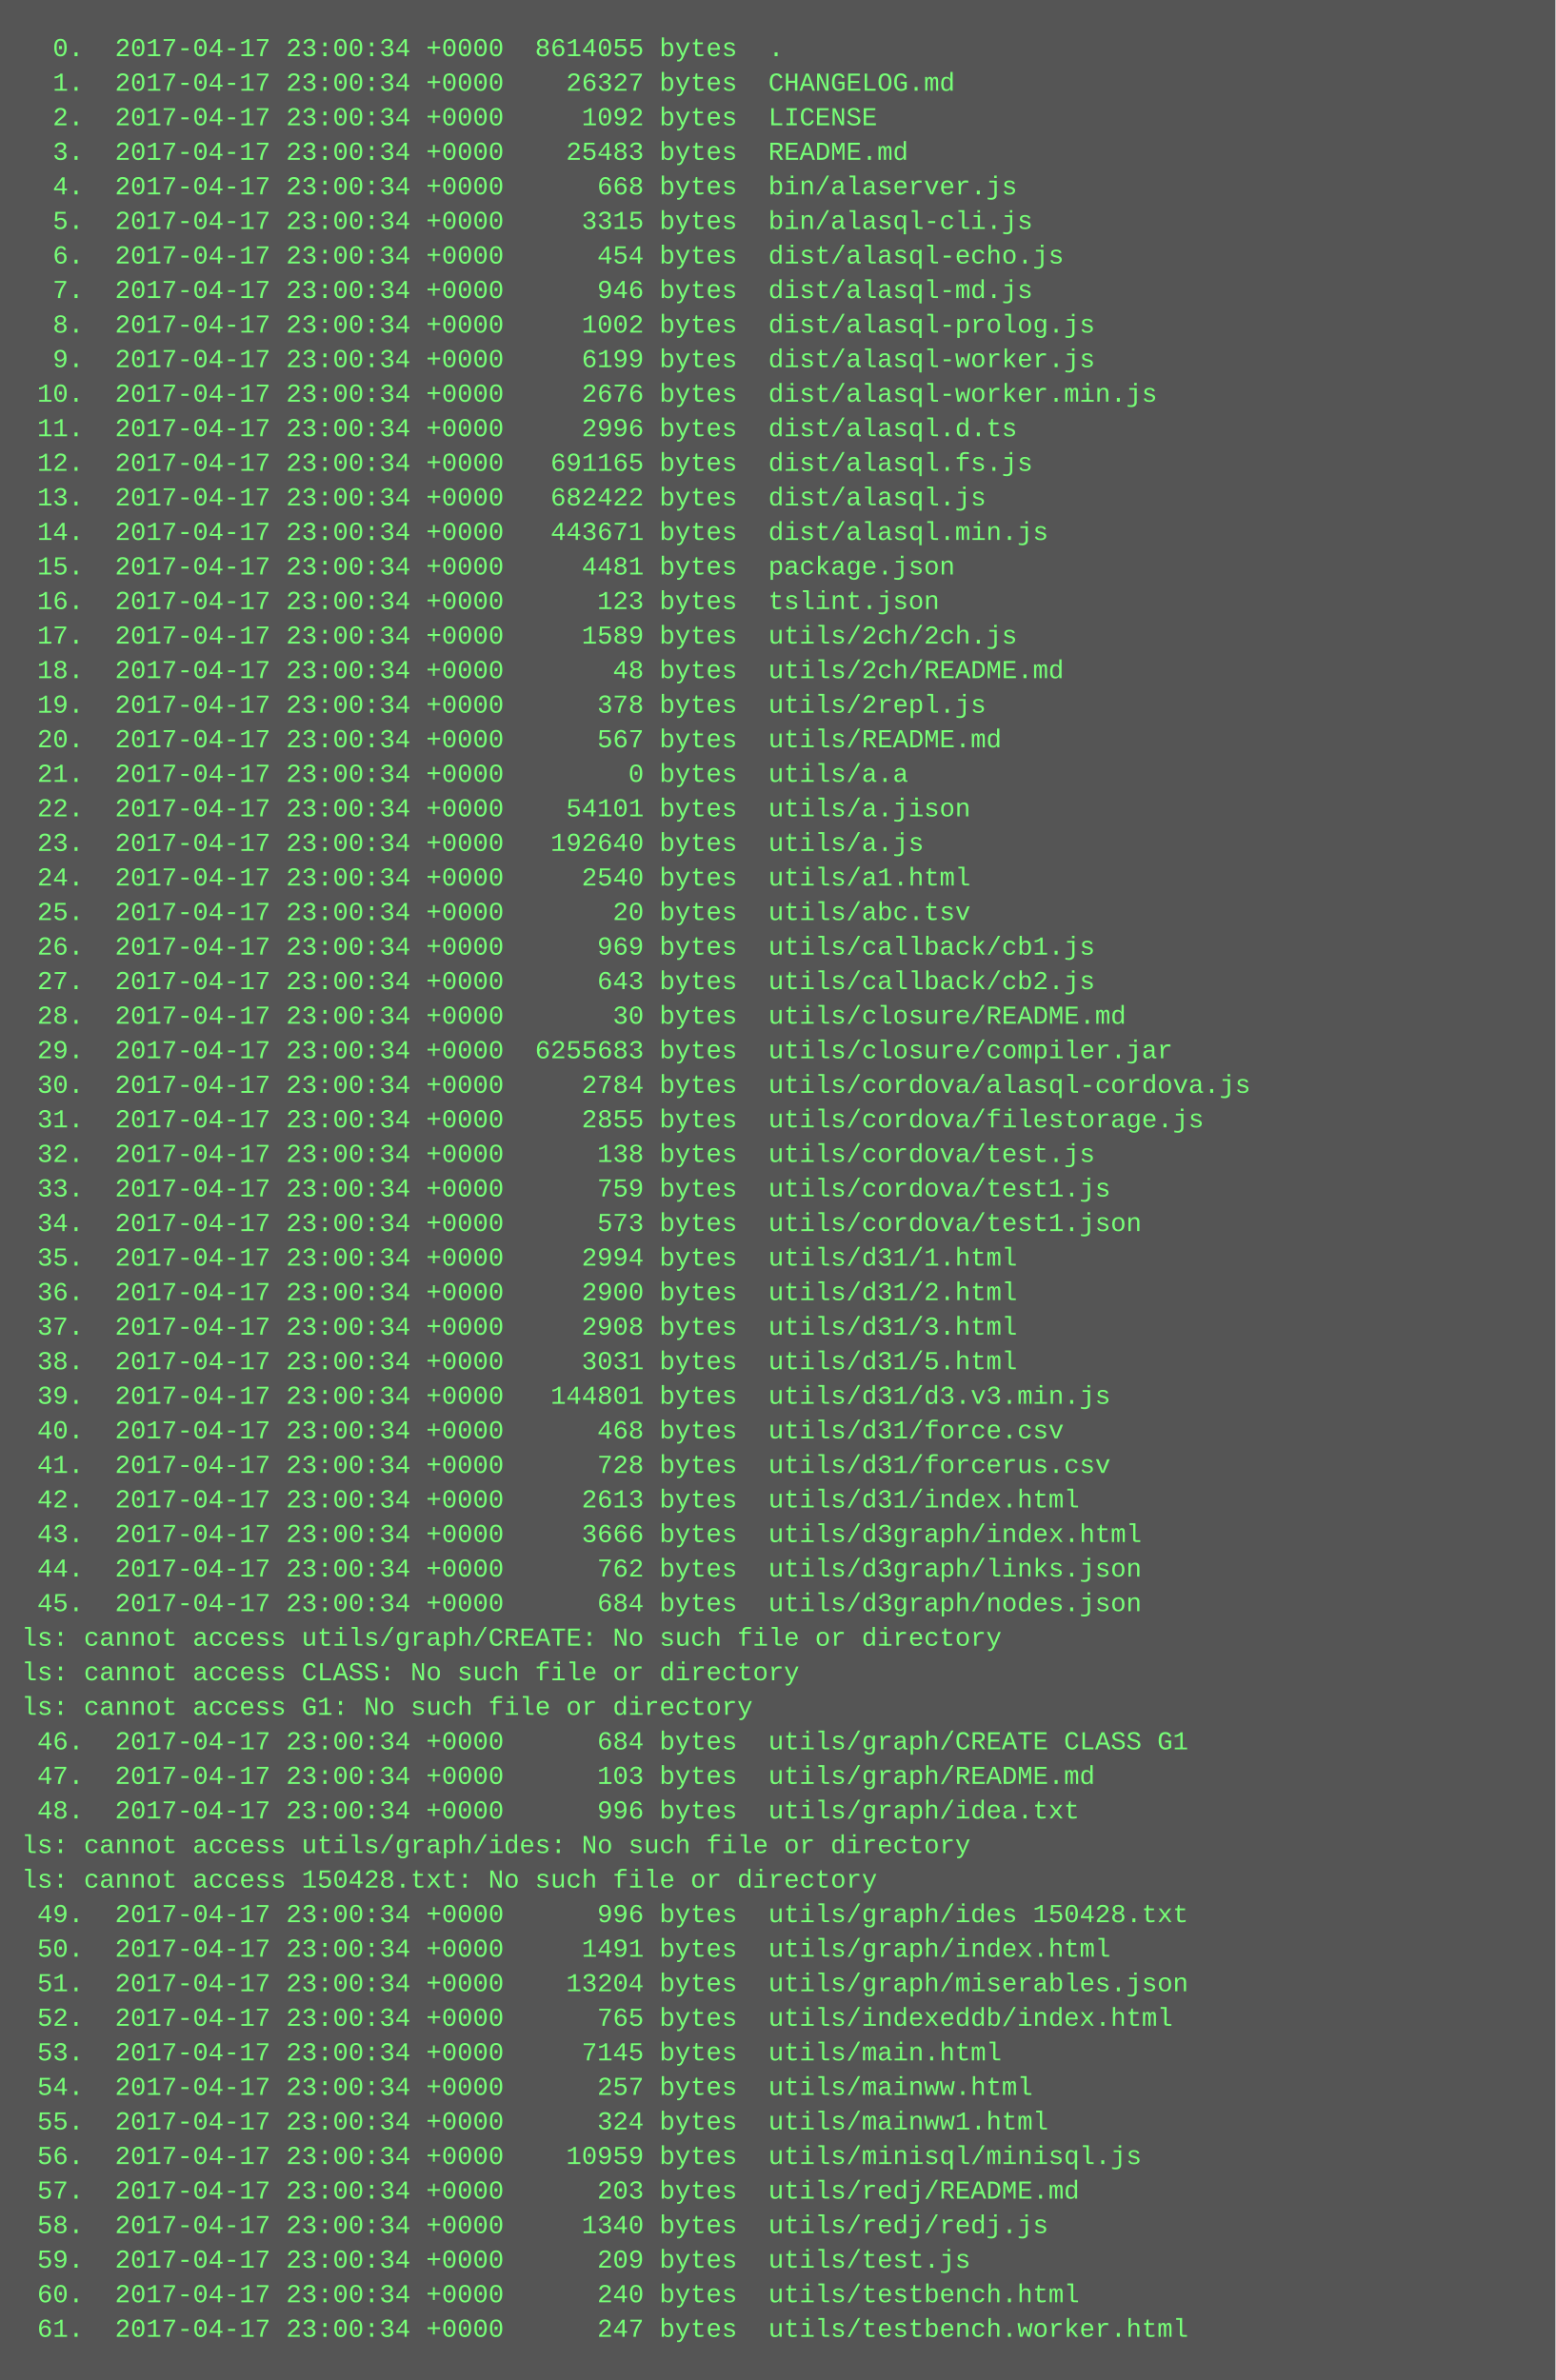
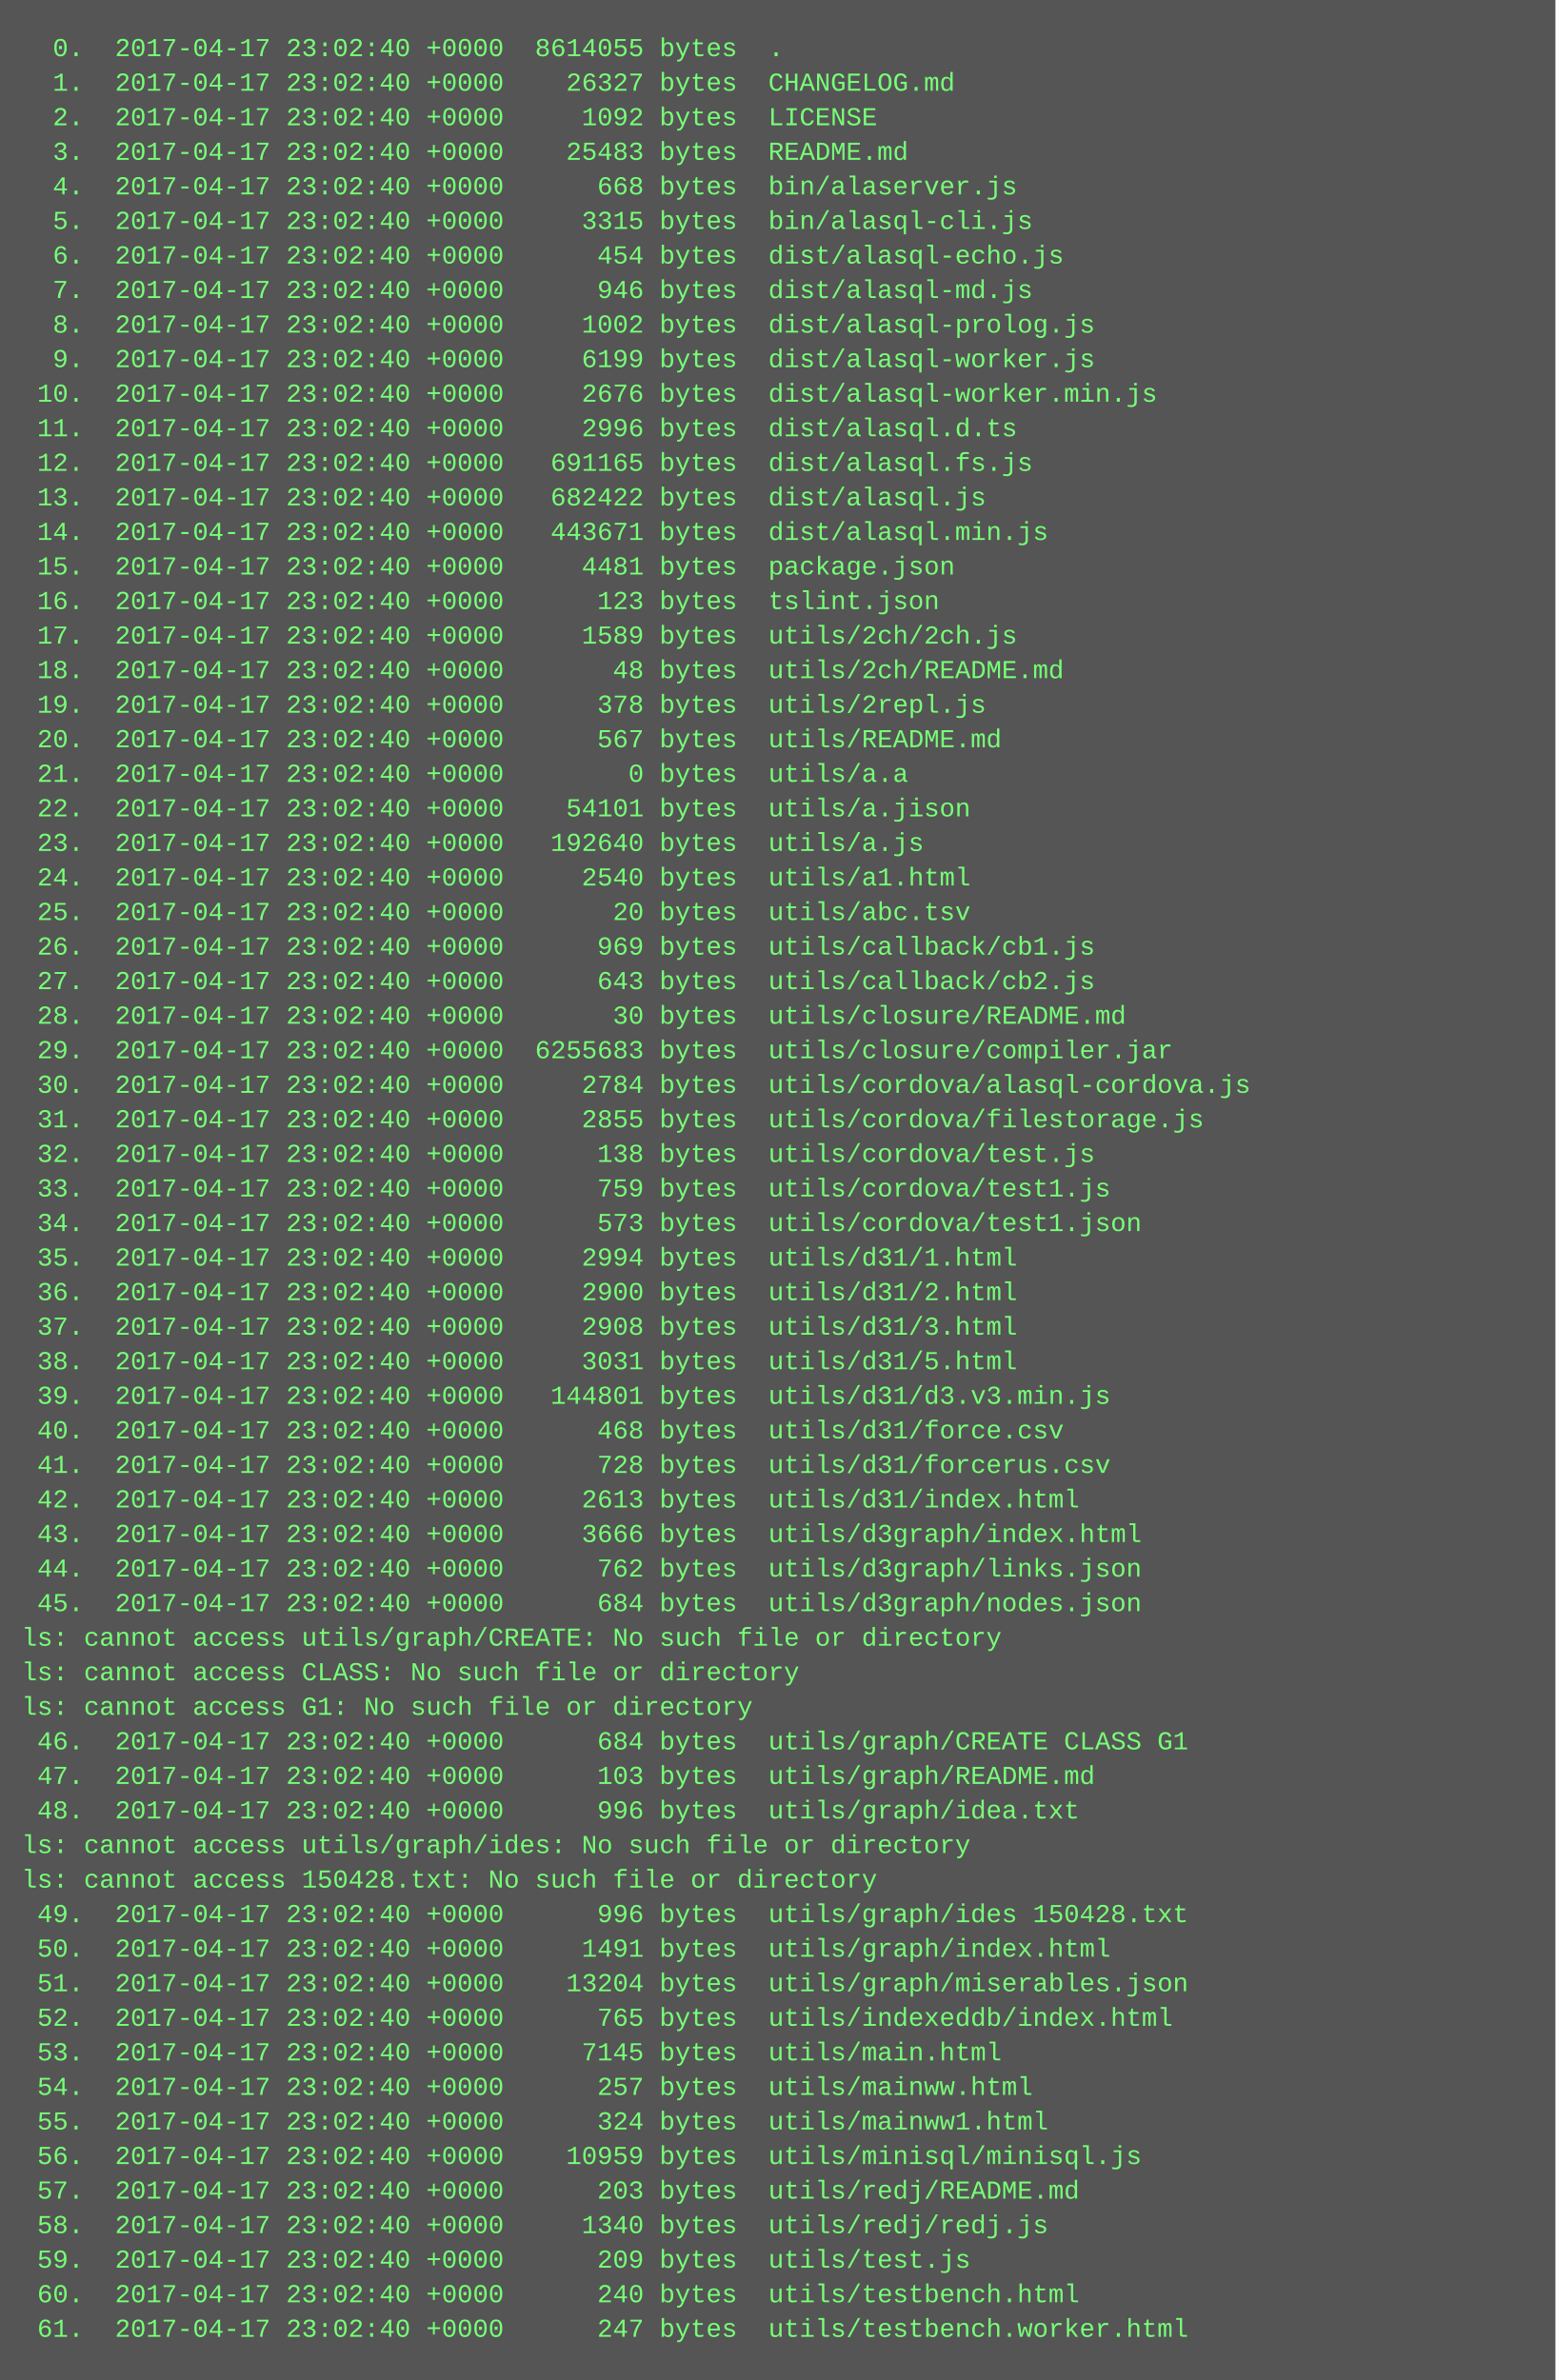
<svg xmlns="http://www.w3.org/2000/svg" height="1102" width="720">
  <rect height="1102" fill="#555" width="720" />
  <text fill="#7f7" font-family="Courier New" font-size="12" xml:space="preserve">
-     <tspan x="10" y="26">  0.  2017-04-17 23:00:34 +0000  8614055 bytes  .</tspan>
-     <tspan x="10" y="42">  1.  2017-04-17 23:00:34 +0000    26327 bytes  CHANGELOG.md</tspan>
-     <tspan x="10" y="58">  2.  2017-04-17 23:00:34 +0000     1092 bytes  LICENSE</tspan>
-     <tspan x="10" y="74">  3.  2017-04-17 23:00:34 +0000    25483 bytes  README.md</tspan>
-     <tspan x="10" y="90">  4.  2017-04-17 23:00:34 +0000      668 bytes  bin/alaserver.js</tspan>
-     <tspan x="10" y="106">  5.  2017-04-17 23:00:34 +0000     3315 bytes  bin/alasql-cli.js</tspan>
-     <tspan x="10" y="122">  6.  2017-04-17 23:00:34 +0000      454 bytes  dist/alasql-echo.js</tspan>
-     <tspan x="10" y="138">  7.  2017-04-17 23:00:34 +0000      946 bytes  dist/alasql-md.js</tspan>
-     <tspan x="10" y="154">  8.  2017-04-17 23:00:34 +0000     1002 bytes  dist/alasql-prolog.js</tspan>
-     <tspan x="10" y="170">  9.  2017-04-17 23:00:34 +0000     6199 bytes  dist/alasql-worker.js</tspan>
-     <tspan x="10" y="186"> 10.  2017-04-17 23:00:34 +0000     2676 bytes  dist/alasql-worker.min.js</tspan>
-     <tspan x="10" y="202"> 11.  2017-04-17 23:00:34 +0000     2996 bytes  dist/alasql.d.ts</tspan>
-     <tspan x="10" y="218"> 12.  2017-04-17 23:00:34 +0000   691165 bytes  dist/alasql.fs.js</tspan>
-     <tspan x="10" y="234"> 13.  2017-04-17 23:00:34 +0000   682422 bytes  dist/alasql.js</tspan>
-     <tspan x="10" y="250"> 14.  2017-04-17 23:00:34 +0000   443671 bytes  dist/alasql.min.js</tspan>
-     <tspan x="10" y="266"> 15.  2017-04-17 23:00:34 +0000     4481 bytes  package.json</tspan>
-     <tspan x="10" y="282"> 16.  2017-04-17 23:00:34 +0000      123 bytes  tslint.json</tspan>
-     <tspan x="10" y="298"> 17.  2017-04-17 23:00:34 +0000     1589 bytes  utils/2ch/2ch.js</tspan>
-     <tspan x="10" y="314"> 18.  2017-04-17 23:00:34 +0000       48 bytes  utils/2ch/README.md</tspan>
-     <tspan x="10" y="330"> 19.  2017-04-17 23:00:34 +0000      378 bytes  utils/2repl.js</tspan>
-     <tspan x="10" y="346"> 20.  2017-04-17 23:00:34 +0000      567 bytes  utils/README.md</tspan>
-     <tspan x="10" y="362"> 21.  2017-04-17 23:00:34 +0000        0 bytes  utils/a.a</tspan>
-     <tspan x="10" y="378"> 22.  2017-04-17 23:00:34 +0000    54101 bytes  utils/a.jison</tspan>
-     <tspan x="10" y="394"> 23.  2017-04-17 23:00:34 +0000   192640 bytes  utils/a.js</tspan>
-     <tspan x="10" y="410"> 24.  2017-04-17 23:00:34 +0000     2540 bytes  utils/a1.html</tspan>
-     <tspan x="10" y="426"> 25.  2017-04-17 23:00:34 +0000       20 bytes  utils/abc.tsv</tspan>
-     <tspan x="10" y="442"> 26.  2017-04-17 23:00:34 +0000      969 bytes  utils/callback/cb1.js</tspan>
-     <tspan x="10" y="458"> 27.  2017-04-17 23:00:34 +0000      643 bytes  utils/callback/cb2.js</tspan>
-     <tspan x="10" y="474"> 28.  2017-04-17 23:00:34 +0000       30 bytes  utils/closure/README.md</tspan>
-     <tspan x="10" y="490"> 29.  2017-04-17 23:00:34 +0000  6255683 bytes  utils/closure/compiler.jar</tspan>
-     <tspan x="10" y="506"> 30.  2017-04-17 23:00:34 +0000     2784 bytes  utils/cordova/alasql-cordova.js</tspan>
-     <tspan x="10" y="522"> 31.  2017-04-17 23:00:34 +0000     2855 bytes  utils/cordova/filestorage.js</tspan>
-     <tspan x="10" y="538"> 32.  2017-04-17 23:00:34 +0000      138 bytes  utils/cordova/test.js</tspan>
-     <tspan x="10" y="554"> 33.  2017-04-17 23:00:34 +0000      759 bytes  utils/cordova/test1.js</tspan>
-     <tspan x="10" y="570"> 34.  2017-04-17 23:00:34 +0000      573 bytes  utils/cordova/test1.json</tspan>
-     <tspan x="10" y="586"> 35.  2017-04-17 23:00:34 +0000     2994 bytes  utils/d31/1.html</tspan>
-     <tspan x="10" y="602"> 36.  2017-04-17 23:00:34 +0000     2900 bytes  utils/d31/2.html</tspan>
-     <tspan x="10" y="618"> 37.  2017-04-17 23:00:34 +0000     2908 bytes  utils/d31/3.html</tspan>
-     <tspan x="10" y="634"> 38.  2017-04-17 23:00:34 +0000     3031 bytes  utils/d31/5.html</tspan>
-     <tspan x="10" y="650"> 39.  2017-04-17 23:00:34 +0000   144801 bytes  utils/d31/d3.v3.min.js</tspan>
-     <tspan x="10" y="666"> 40.  2017-04-17 23:00:34 +0000      468 bytes  utils/d31/force.csv</tspan>
-     <tspan x="10" y="682"> 41.  2017-04-17 23:00:34 +0000      728 bytes  utils/d31/forcerus.csv</tspan>
-     <tspan x="10" y="698"> 42.  2017-04-17 23:00:34 +0000     2613 bytes  utils/d31/index.html</tspan>
-     <tspan x="10" y="714"> 43.  2017-04-17 23:00:34 +0000     3666 bytes  utils/d3graph/index.html</tspan>
-     <tspan x="10" y="730"> 44.  2017-04-17 23:00:34 +0000      762 bytes  utils/d3graph/links.json</tspan>
-     <tspan x="10" y="746"> 45.  2017-04-17 23:00:34 +0000      684 bytes  utils/d3graph/nodes.json</tspan>
+     <tspan x="10" y="26">  0.  2017-04-17 23:02:40 +0000  8614055 bytes  .</tspan>
+     <tspan x="10" y="42">  1.  2017-04-17 23:02:40 +0000    26327 bytes  CHANGELOG.md</tspan>
+     <tspan x="10" y="58">  2.  2017-04-17 23:02:40 +0000     1092 bytes  LICENSE</tspan>
+     <tspan x="10" y="74">  3.  2017-04-17 23:02:40 +0000    25483 bytes  README.md</tspan>
+     <tspan x="10" y="90">  4.  2017-04-17 23:02:40 +0000      668 bytes  bin/alaserver.js</tspan>
+     <tspan x="10" y="106">  5.  2017-04-17 23:02:40 +0000     3315 bytes  bin/alasql-cli.js</tspan>
+     <tspan x="10" y="122">  6.  2017-04-17 23:02:40 +0000      454 bytes  dist/alasql-echo.js</tspan>
+     <tspan x="10" y="138">  7.  2017-04-17 23:02:40 +0000      946 bytes  dist/alasql-md.js</tspan>
+     <tspan x="10" y="154">  8.  2017-04-17 23:02:40 +0000     1002 bytes  dist/alasql-prolog.js</tspan>
+     <tspan x="10" y="170">  9.  2017-04-17 23:02:40 +0000     6199 bytes  dist/alasql-worker.js</tspan>
+     <tspan x="10" y="186"> 10.  2017-04-17 23:02:40 +0000     2676 bytes  dist/alasql-worker.min.js</tspan>
+     <tspan x="10" y="202"> 11.  2017-04-17 23:02:40 +0000     2996 bytes  dist/alasql.d.ts</tspan>
+     <tspan x="10" y="218"> 12.  2017-04-17 23:02:40 +0000   691165 bytes  dist/alasql.fs.js</tspan>
+     <tspan x="10" y="234"> 13.  2017-04-17 23:02:40 +0000   682422 bytes  dist/alasql.js</tspan>
+     <tspan x="10" y="250"> 14.  2017-04-17 23:02:40 +0000   443671 bytes  dist/alasql.min.js</tspan>
+     <tspan x="10" y="266"> 15.  2017-04-17 23:02:40 +0000     4481 bytes  package.json</tspan>
+     <tspan x="10" y="282"> 16.  2017-04-17 23:02:40 +0000      123 bytes  tslint.json</tspan>
+     <tspan x="10" y="298"> 17.  2017-04-17 23:02:40 +0000     1589 bytes  utils/2ch/2ch.js</tspan>
+     <tspan x="10" y="314"> 18.  2017-04-17 23:02:40 +0000       48 bytes  utils/2ch/README.md</tspan>
+     <tspan x="10" y="330"> 19.  2017-04-17 23:02:40 +0000      378 bytes  utils/2repl.js</tspan>
+     <tspan x="10" y="346"> 20.  2017-04-17 23:02:40 +0000      567 bytes  utils/README.md</tspan>
+     <tspan x="10" y="362"> 21.  2017-04-17 23:02:40 +0000        0 bytes  utils/a.a</tspan>
+     <tspan x="10" y="378"> 22.  2017-04-17 23:02:40 +0000    54101 bytes  utils/a.jison</tspan>
+     <tspan x="10" y="394"> 23.  2017-04-17 23:02:40 +0000   192640 bytes  utils/a.js</tspan>
+     <tspan x="10" y="410"> 24.  2017-04-17 23:02:40 +0000     2540 bytes  utils/a1.html</tspan>
+     <tspan x="10" y="426"> 25.  2017-04-17 23:02:40 +0000       20 bytes  utils/abc.tsv</tspan>
+     <tspan x="10" y="442"> 26.  2017-04-17 23:02:40 +0000      969 bytes  utils/callback/cb1.js</tspan>
+     <tspan x="10" y="458"> 27.  2017-04-17 23:02:40 +0000      643 bytes  utils/callback/cb2.js</tspan>
+     <tspan x="10" y="474"> 28.  2017-04-17 23:02:40 +0000       30 bytes  utils/closure/README.md</tspan>
+     <tspan x="10" y="490"> 29.  2017-04-17 23:02:40 +0000  6255683 bytes  utils/closure/compiler.jar</tspan>
+     <tspan x="10" y="506"> 30.  2017-04-17 23:02:40 +0000     2784 bytes  utils/cordova/alasql-cordova.js</tspan>
+     <tspan x="10" y="522"> 31.  2017-04-17 23:02:40 +0000     2855 bytes  utils/cordova/filestorage.js</tspan>
+     <tspan x="10" y="538"> 32.  2017-04-17 23:02:40 +0000      138 bytes  utils/cordova/test.js</tspan>
+     <tspan x="10" y="554"> 33.  2017-04-17 23:02:40 +0000      759 bytes  utils/cordova/test1.js</tspan>
+     <tspan x="10" y="570"> 34.  2017-04-17 23:02:40 +0000      573 bytes  utils/cordova/test1.json</tspan>
+     <tspan x="10" y="586"> 35.  2017-04-17 23:02:40 +0000     2994 bytes  utils/d31/1.html</tspan>
+     <tspan x="10" y="602"> 36.  2017-04-17 23:02:40 +0000     2900 bytes  utils/d31/2.html</tspan>
+     <tspan x="10" y="618"> 37.  2017-04-17 23:02:40 +0000     2908 bytes  utils/d31/3.html</tspan>
+     <tspan x="10" y="634"> 38.  2017-04-17 23:02:40 +0000     3031 bytes  utils/d31/5.html</tspan>
+     <tspan x="10" y="650"> 39.  2017-04-17 23:02:40 +0000   144801 bytes  utils/d31/d3.v3.min.js</tspan>
+     <tspan x="10" y="666"> 40.  2017-04-17 23:02:40 +0000      468 bytes  utils/d31/force.csv</tspan>
+     <tspan x="10" y="682"> 41.  2017-04-17 23:02:40 +0000      728 bytes  utils/d31/forcerus.csv</tspan>
+     <tspan x="10" y="698"> 42.  2017-04-17 23:02:40 +0000     2613 bytes  utils/d31/index.html</tspan>
+     <tspan x="10" y="714"> 43.  2017-04-17 23:02:40 +0000     3666 bytes  utils/d3graph/index.html</tspan>
+     <tspan x="10" y="730"> 44.  2017-04-17 23:02:40 +0000      762 bytes  utils/d3graph/links.json</tspan>
+     <tspan x="10" y="746"> 45.  2017-04-17 23:02:40 +0000      684 bytes  utils/d3graph/nodes.json</tspan>
    <tspan x="10" y="762">ls: cannot access utils/graph/CREATE: No such file or directory</tspan>
    <tspan x="10" y="778">ls: cannot access CLASS: No such file or directory</tspan>
    <tspan x="10" y="794">ls: cannot access G1: No such file or directory</tspan>
-     <tspan x="10" y="810"> 46.  2017-04-17 23:00:34 +0000      684 bytes  utils/graph/CREATE CLASS G1</tspan>
-     <tspan x="10" y="826"> 47.  2017-04-17 23:00:34 +0000      103 bytes  utils/graph/README.md</tspan>
-     <tspan x="10" y="842"> 48.  2017-04-17 23:00:34 +0000      996 bytes  utils/graph/idea.txt</tspan>
+     <tspan x="10" y="810"> 46.  2017-04-17 23:02:40 +0000      684 bytes  utils/graph/CREATE CLASS G1</tspan>
+     <tspan x="10" y="826"> 47.  2017-04-17 23:02:40 +0000      103 bytes  utils/graph/README.md</tspan>
+     <tspan x="10" y="842"> 48.  2017-04-17 23:02:40 +0000      996 bytes  utils/graph/idea.txt</tspan>
    <tspan x="10" y="858">ls: cannot access utils/graph/ides: No such file or directory</tspan>
    <tspan x="10" y="874">ls: cannot access 150428.txt: No such file or directory</tspan>
-     <tspan x="10" y="890"> 49.  2017-04-17 23:00:34 +0000      996 bytes  utils/graph/ides 150428.txt</tspan>
-     <tspan x="10" y="906"> 50.  2017-04-17 23:00:34 +0000     1491 bytes  utils/graph/index.html</tspan>
-     <tspan x="10" y="922"> 51.  2017-04-17 23:00:34 +0000    13204 bytes  utils/graph/miserables.json</tspan>
-     <tspan x="10" y="938"> 52.  2017-04-17 23:00:34 +0000      765 bytes  utils/indexeddb/index.html</tspan>
-     <tspan x="10" y="954"> 53.  2017-04-17 23:00:34 +0000     7145 bytes  utils/main.html</tspan>
-     <tspan x="10" y="970"> 54.  2017-04-17 23:00:34 +0000      257 bytes  utils/mainww.html</tspan>
-     <tspan x="10" y="986"> 55.  2017-04-17 23:00:34 +0000      324 bytes  utils/mainww1.html</tspan>
-     <tspan x="10" y="1002"> 56.  2017-04-17 23:00:34 +0000    10959 bytes  utils/minisql/minisql.js</tspan>
-     <tspan x="10" y="1018"> 57.  2017-04-17 23:00:34 +0000      203 bytes  utils/redj/README.md</tspan>
-     <tspan x="10" y="1034"> 58.  2017-04-17 23:00:34 +0000     1340 bytes  utils/redj/redj.js</tspan>
-     <tspan x="10" y="1050"> 59.  2017-04-17 23:00:34 +0000      209 bytes  utils/test.js</tspan>
-     <tspan x="10" y="1066"> 60.  2017-04-17 23:00:34 +0000      240 bytes  utils/testbench.html</tspan>
-     <tspan x="10" y="1082"> 61.  2017-04-17 23:00:34 +0000      247 bytes  utils/testbench.worker.html</tspan>
+     <tspan x="10" y="890"> 49.  2017-04-17 23:02:40 +0000      996 bytes  utils/graph/ides 150428.txt</tspan>
+     <tspan x="10" y="906"> 50.  2017-04-17 23:02:40 +0000     1491 bytes  utils/graph/index.html</tspan>
+     <tspan x="10" y="922"> 51.  2017-04-17 23:02:40 +0000    13204 bytes  utils/graph/miserables.json</tspan>
+     <tspan x="10" y="938"> 52.  2017-04-17 23:02:40 +0000      765 bytes  utils/indexeddb/index.html</tspan>
+     <tspan x="10" y="954"> 53.  2017-04-17 23:02:40 +0000     7145 bytes  utils/main.html</tspan>
+     <tspan x="10" y="970"> 54.  2017-04-17 23:02:40 +0000      257 bytes  utils/mainww.html</tspan>
+     <tspan x="10" y="986"> 55.  2017-04-17 23:02:40 +0000      324 bytes  utils/mainww1.html</tspan>
+     <tspan x="10" y="1002"> 56.  2017-04-17 23:02:40 +0000    10959 bytes  utils/minisql/minisql.js</tspan>
+     <tspan x="10" y="1018"> 57.  2017-04-17 23:02:40 +0000      203 bytes  utils/redj/README.md</tspan>
+     <tspan x="10" y="1034"> 58.  2017-04-17 23:02:40 +0000     1340 bytes  utils/redj/redj.js</tspan>
+     <tspan x="10" y="1050"> 59.  2017-04-17 23:02:40 +0000      209 bytes  utils/test.js</tspan>
+     <tspan x="10" y="1066"> 60.  2017-04-17 23:02:40 +0000      240 bytes  utils/testbench.html</tspan>
+     <tspan x="10" y="1082"> 61.  2017-04-17 23:02:40 +0000      247 bytes  utils/testbench.worker.html</tspan>
  </text>
</svg>
